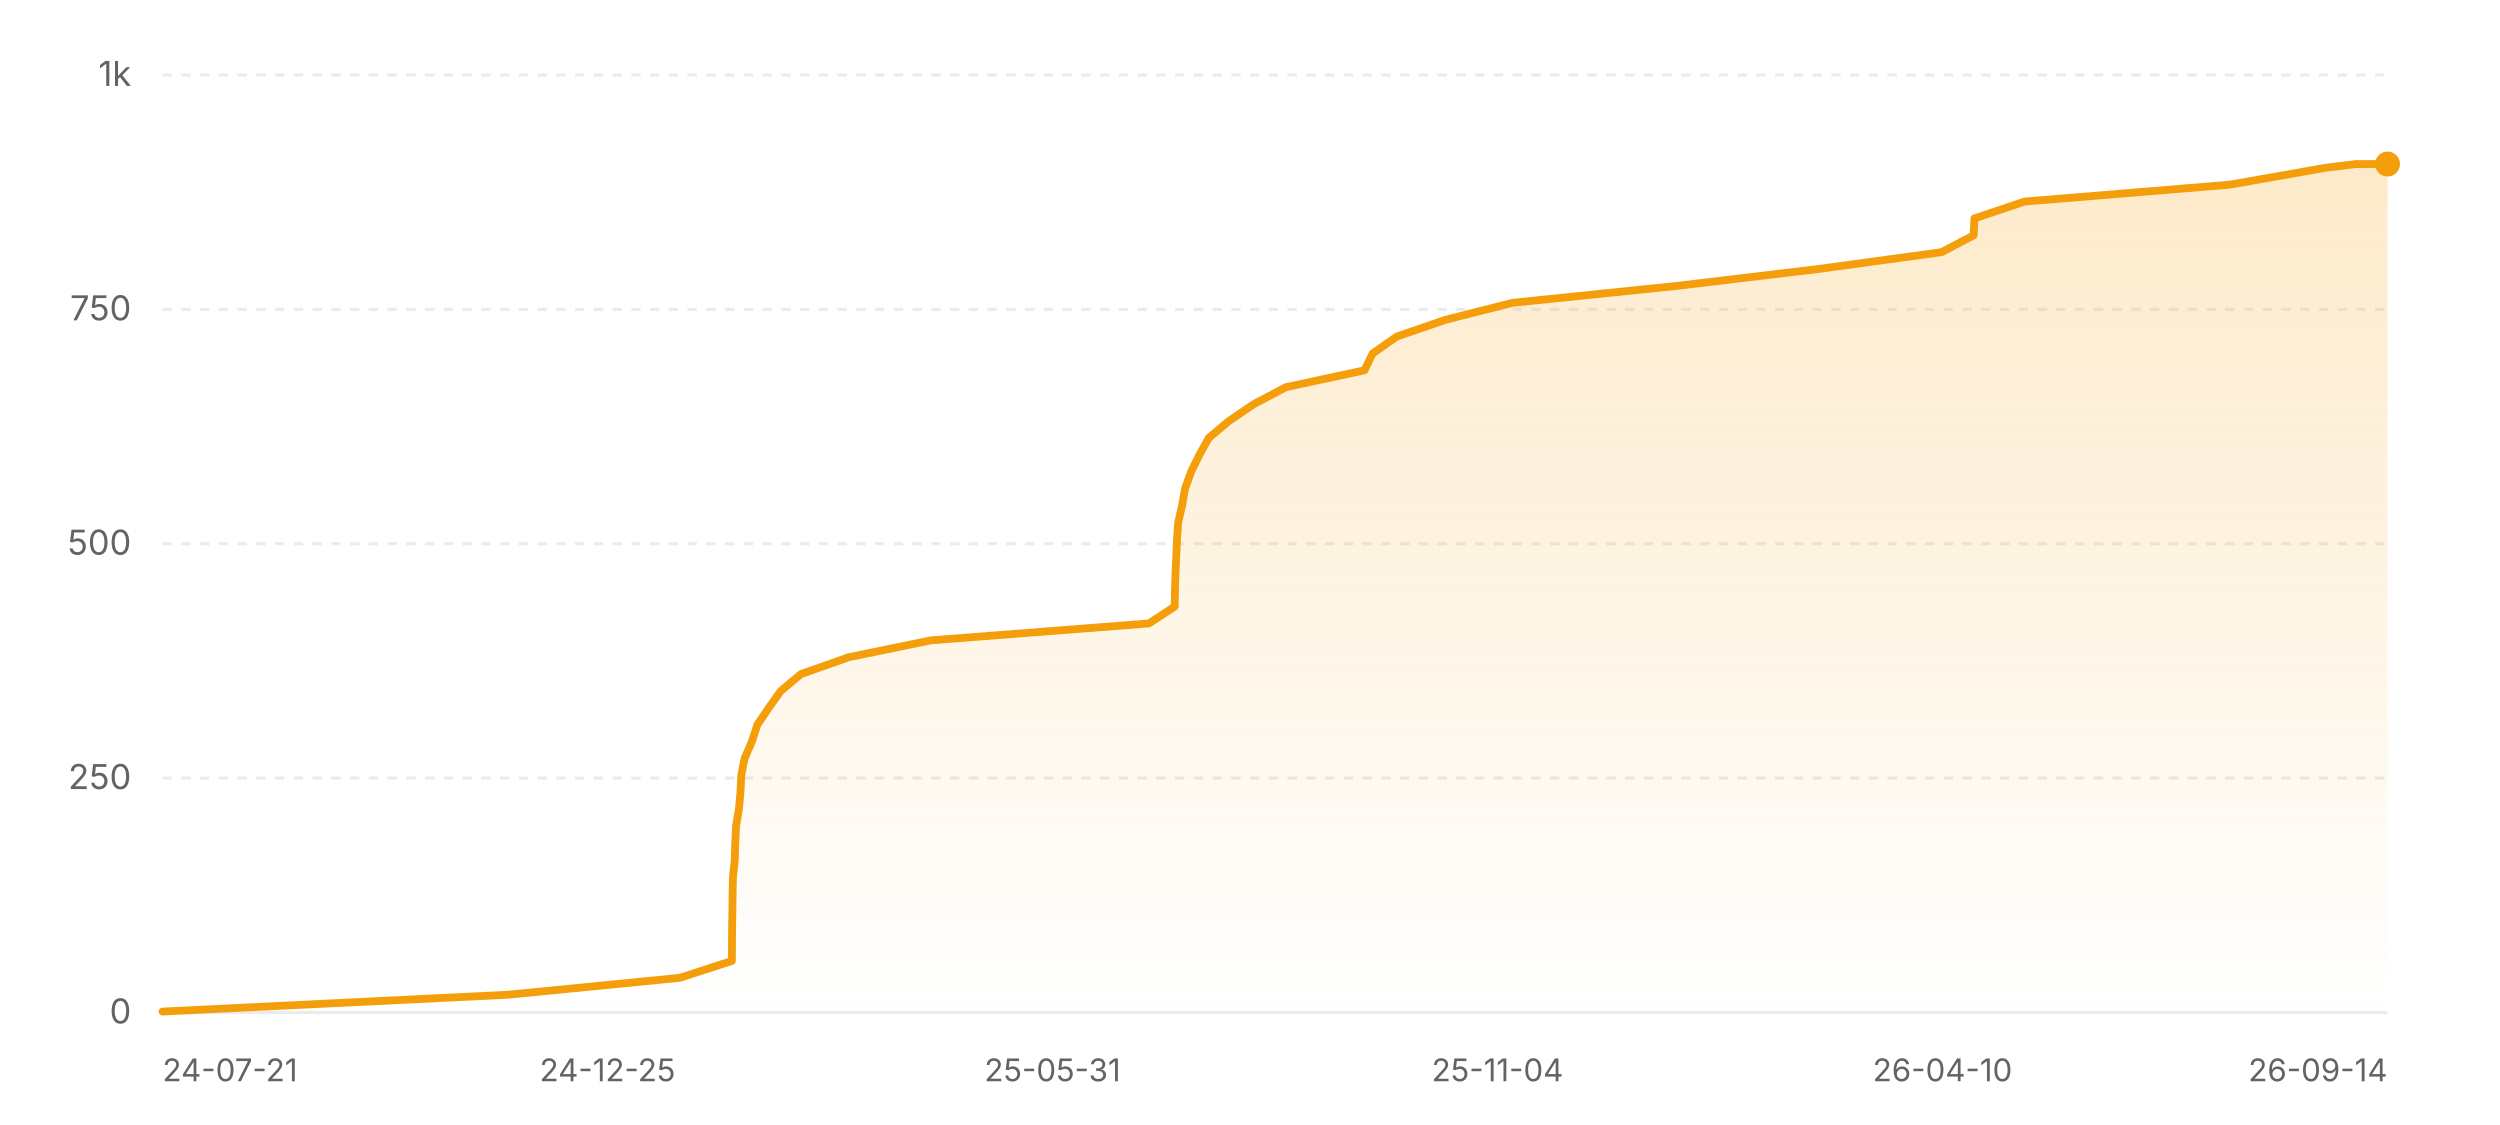
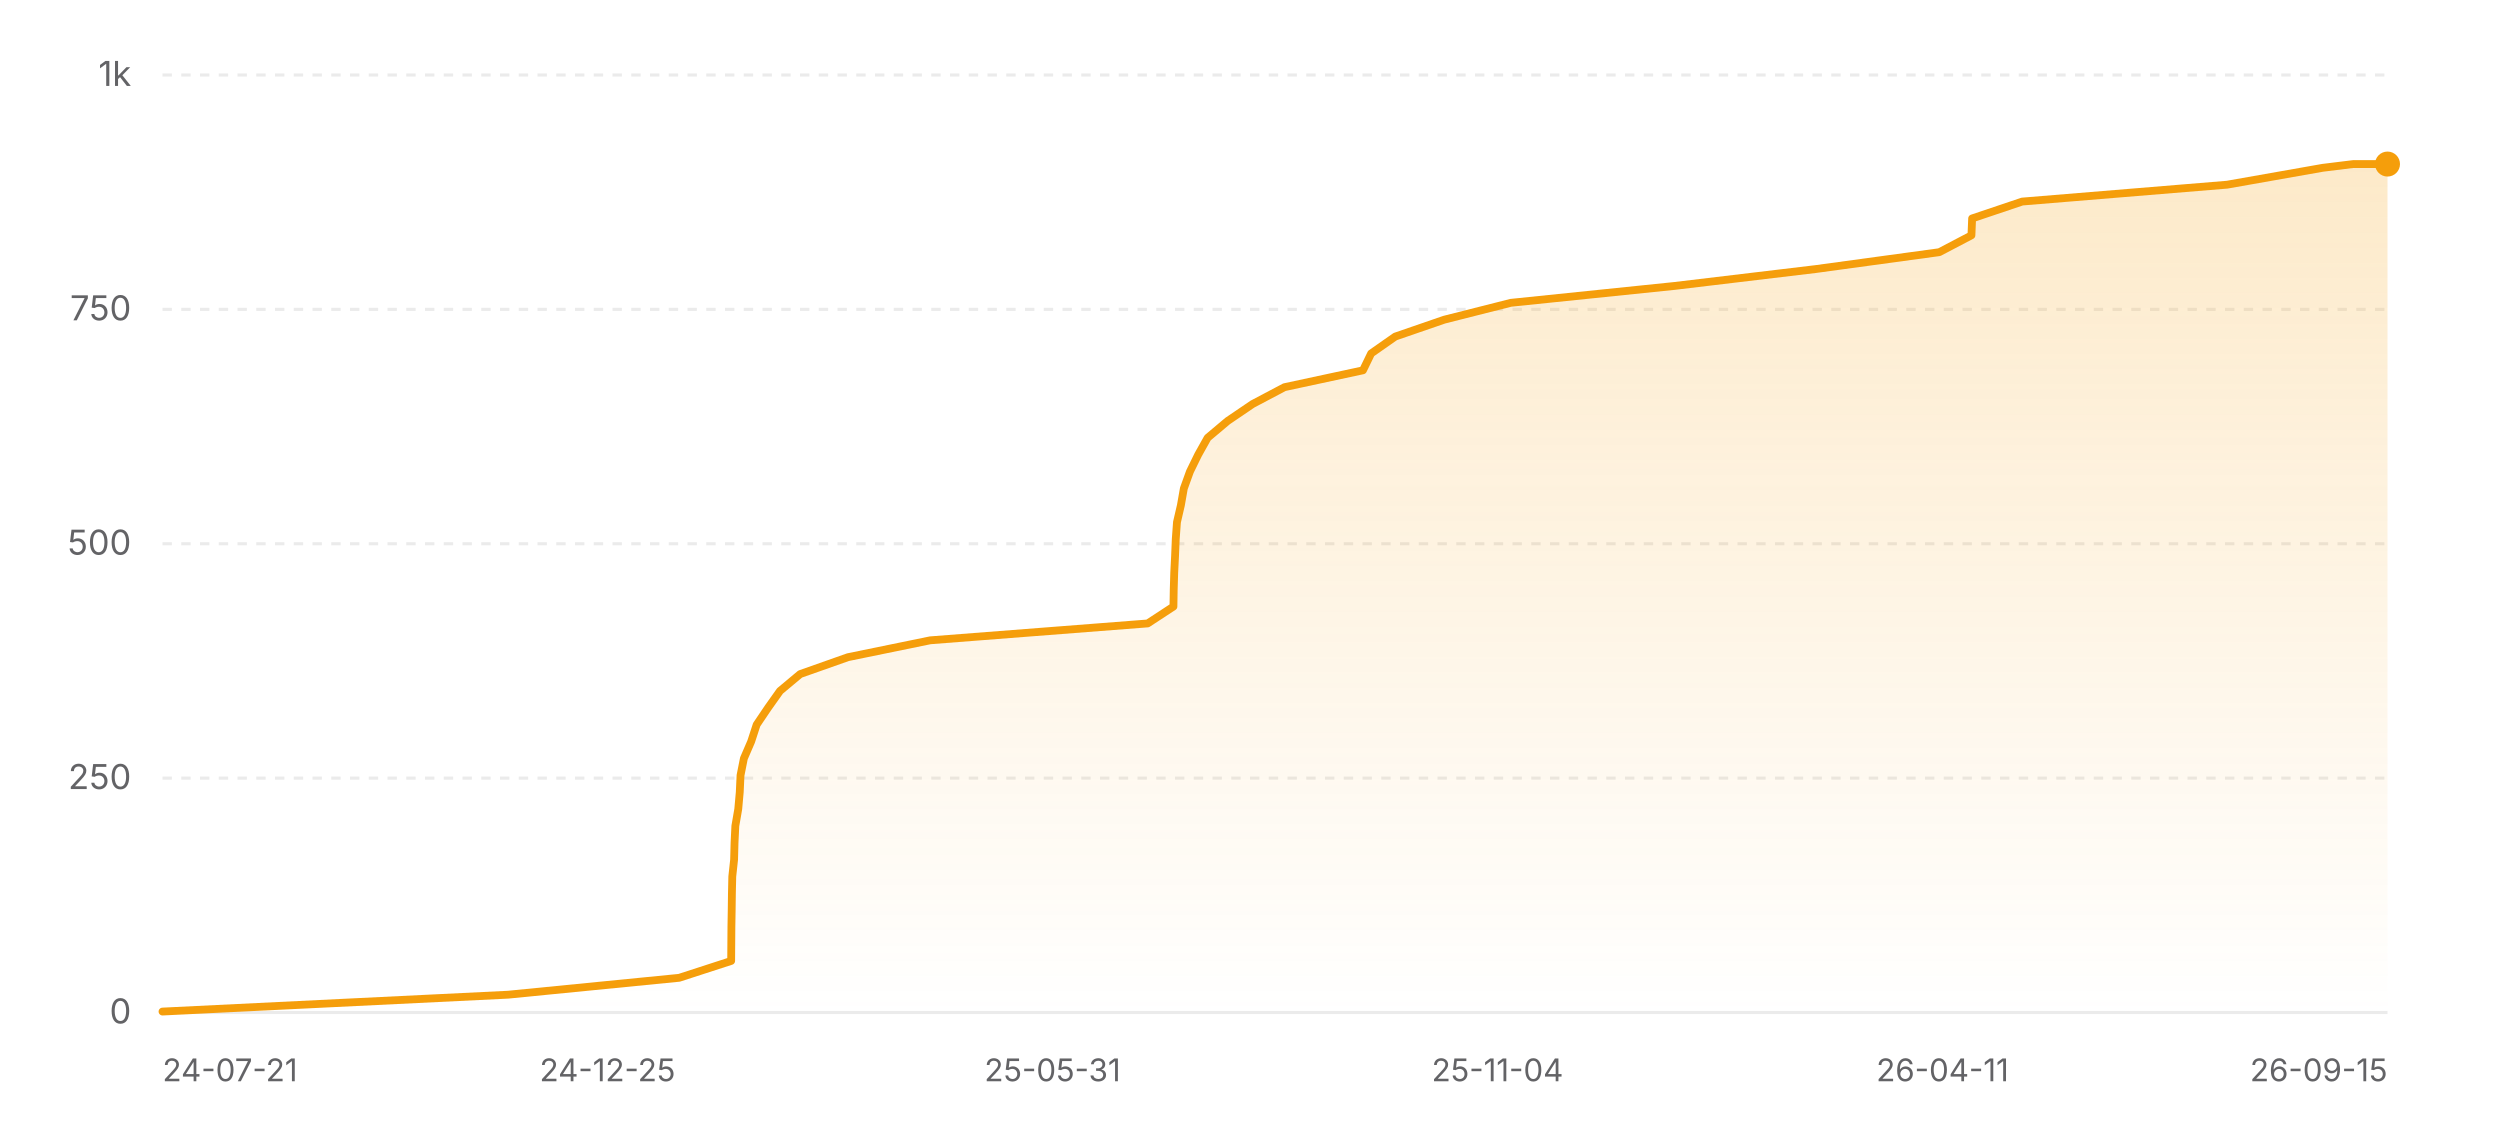
<svg xmlns="http://www.w3.org/2000/svg" width="800" height="360" viewBox="0 0 800 360" role="img" aria-label="Star history of nicejade/wealth-tracker">
  <defs>
    <linearGradient id="area-light" x1="0" y1="0" x2="0" y2="1">
      <stop offset="0%" stop-color="#f59e0b" stop-opacity="0.22" />
      <stop offset="100%" stop-color="#f59e0b" stop-opacity="0" />
    </linearGradient>
  </defs>
  <line x1="52" y1="324" x2="764" y2="324" stroke="rgba(0,0,0,0.08)" stroke-width="1" />
  <text x="42" y="327.5" text-anchor="end" font-size="11" fill="#636366" font-family="ui-sans-serif, system-ui, -apple-system, BlinkMacSystemFont, 'Segoe UI', sans-serif">0</text>
  <line x1="52" y1="249" x2="764" y2="249" stroke="rgba(0,0,0,0.08)" stroke-width="1" stroke-dasharray="3 3" />
  <text x="42" y="252.5" text-anchor="end" font-size="11" fill="#636366" font-family="ui-sans-serif, system-ui, -apple-system, BlinkMacSystemFont, 'Segoe UI', sans-serif">250</text>
  <line x1="52" y1="174" x2="764" y2="174" stroke="rgba(0,0,0,0.08)" stroke-width="1" stroke-dasharray="3 3" />
  <text x="42" y="177.5" text-anchor="end" font-size="11" fill="#636366" font-family="ui-sans-serif, system-ui, -apple-system, BlinkMacSystemFont, 'Segoe UI', sans-serif">500</text>
  <line x1="52" y1="99" x2="764" y2="99" stroke="rgba(0,0,0,0.08)" stroke-width="1" stroke-dasharray="3 3" />
  <text x="42" y="102.5" text-anchor="end" font-size="11" fill="#636366" font-family="ui-sans-serif, system-ui, -apple-system, BlinkMacSystemFont, 'Segoe UI', sans-serif">750</text>
  <line x1="52" y1="24" x2="764" y2="24" stroke="rgba(0,0,0,0.08)" stroke-width="1" stroke-dasharray="3 3" />
  <text x="42" y="27.5" text-anchor="end" font-size="11" fill="#636366" font-family="ui-sans-serif, system-ui, -apple-system, BlinkMacSystemFont, 'Segoe UI', sans-serif">1k</text>
-   <polygon fill="url(#area-light)" points="52,324 52,323.7 162.75,318.3 217.54,312.9 234.2,307.5 234.24,302.1 234.27,296.7 234.37,291.3 234.43,285.9 234.56,280.5 235.13,275.1 235.28,269.7 235.54,264.3 236.46,258.9 236.95,253.5 237.2,248.1 238.27,242.7 240.6,237.3 242.36,231.9 246.01,226.5 249.85,221.1 256.32,215.7 271.62,210.3 297.97,204.9 367.66,199.5 375.9,194.1 376,188.7 376.16,183.3 376.42,177.9 376.65,172.5 377.04,167.1 378.28,161.7 379.24,156.3 381.19,150.9 383.83,145.5 386.85,140.1 393.28,134.7 401.24,129.3 411.48,123.9 436.62,118.5 439.25,113.1 446.98,107.7 462.66,102.3 484.01,96.9 536.47,91.5 581.69,86.1 621.27,80.7 631.58,75.3 631.8,69.9 647.84,64.5 713.49,59.1 744.11,53.7 753.87,52.5 764,52.5 764,324" />
-   <polyline fill="none" stroke="#f59e0b" stroke-width="2.5" stroke-linecap="round" stroke-linejoin="round" points="52,323.7 162.75,318.3 217.54,312.9 234.2,307.5 234.24,302.1 234.27,296.7 234.37,291.3 234.43,285.9 234.56,280.5 235.13,275.1 235.28,269.7 235.54,264.3 236.46,258.9 236.95,253.5 237.2,248.1 238.27,242.7 240.6,237.3 242.36,231.9 246.01,226.5 249.85,221.1 256.32,215.7 271.62,210.3 297.97,204.9 367.66,199.5 375.9,194.1 376,188.7 376.16,183.3 376.42,177.9 376.65,172.5 377.04,167.1 378.28,161.7 379.24,156.3 381.19,150.9 383.83,145.5 386.85,140.1 393.28,134.7 401.24,129.3 411.48,123.9 436.62,118.5 439.25,113.1 446.98,107.7 462.66,102.3 484.01,96.9 536.47,91.5 581.69,86.1 621.27,80.7 631.58,75.3 631.8,69.9 647.84,64.5 713.49,59.1 744.11,53.7 753.87,52.5 764,52.5" />
+   <polygon fill="url(#area-light)" points="52,324 52,323.7 162.62,318.3 217.33,312.9 233.97,307.5 234.01,302.1 234.05,296.7 234.14,291.3 234.21,285.9 234.33,280.5 234.91,275.1 235.05,269.7 235.31,264.3 236.24,258.9 236.72,253.5 236.97,248.1 238.04,242.7 240.37,237.3 242.13,231.9 245.77,226.5 249.6,221.1 256.06,215.7 271.35,210.3 297.67,204.9 367.26,199.5 375.5,194.1 375.59,188.7 375.75,183.3 376.02,177.9 376.24,172.5 376.63,167.1 377.88,161.7 378.83,156.3 380.78,150.9 383.42,145.5 386.44,140.1 392.86,134.7 400.81,129.3 411.03,123.9 436.15,118.5 438.77,113.1 446.49,107.7 462.15,102.3 483.47,96.9 535.87,91.5 581.03,86.1 620.57,80.7 630.86,75.3 631.08,69.9 647.11,64.5 712.68,59.1 743.26,53.7 753,52.5 764,52.5 764,324" />
+   <polyline fill="none" stroke="#f59e0b" stroke-width="2.5" stroke-linecap="round" stroke-linejoin="round" points="52,323.7 162.62,318.3 217.33,312.9 233.97,307.5 234.01,302.1 234.05,296.7 234.14,291.3 234.21,285.9 234.33,280.5 234.91,275.1 235.05,269.7 235.31,264.3 236.24,258.9 236.72,253.5 236.97,248.1 238.04,242.7 240.37,237.3 242.13,231.9 245.77,226.5 249.6,221.1 256.06,215.7 271.35,210.3 297.67,204.9 367.26,199.5 375.5,194.1 375.59,188.7 375.75,183.3 376.02,177.9 376.24,172.5 376.63,167.1 377.88,161.7 378.83,156.3 380.78,150.9 383.42,145.5 386.44,140.1 392.86,134.7 400.81,129.3 411.03,123.9 436.15,118.5 438.77,113.1 446.49,107.7 462.15,102.3 483.47,96.9 535.87,91.5 581.03,86.1 620.57,80.7 630.86,75.3 631.08,69.9 647.11,64.5 712.68,59.1 743.26,53.7 753,52.5 764,52.5" />
  <circle cx="764" cy="52.5" r="4" fill="#f59e0b" />
  <text x="52" y="346" text-anchor="start" font-size="10" fill="#636366" font-family="ui-sans-serif, system-ui, -apple-system, BlinkMacSystemFont, 'Segoe UI', sans-serif">24-07-21</text>
  <text x="194.4" y="346" text-anchor="middle" font-size="10" fill="#636366" font-family="ui-sans-serif, system-ui, -apple-system, BlinkMacSystemFont, 'Segoe UI', sans-serif">24-12-25</text>
  <text x="336.8" y="346" text-anchor="middle" font-size="10" fill="#636366" font-family="ui-sans-serif, system-ui, -apple-system, BlinkMacSystemFont, 'Segoe UI', sans-serif">25-05-31</text>
  <text x="479.2" y="346" text-anchor="middle" font-size="10" fill="#636366" font-family="ui-sans-serif, system-ui, -apple-system, BlinkMacSystemFont, 'Segoe UI', sans-serif">25-11-04</text>
-   <text x="621.6" y="346" text-anchor="middle" font-size="10" fill="#636366" font-family="ui-sans-serif, system-ui, -apple-system, BlinkMacSystemFont, 'Segoe UI', sans-serif">26-04-10</text>
-   <text x="764" y="346" text-anchor="end" font-size="10" fill="#636366" font-family="ui-sans-serif, system-ui, -apple-system, BlinkMacSystemFont, 'Segoe UI', sans-serif">26-09-14</text>
+   <text x="621.6" y="346" text-anchor="middle" font-size="10" fill="#636366" font-family="ui-sans-serif, system-ui, -apple-system, BlinkMacSystemFont, 'Segoe UI', sans-serif">26-04-11</text>
+   <text x="764" y="346" text-anchor="end" font-size="10" fill="#636366" font-family="ui-sans-serif, system-ui, -apple-system, BlinkMacSystemFont, 'Segoe UI', sans-serif">26-09-15</text>
</svg>
